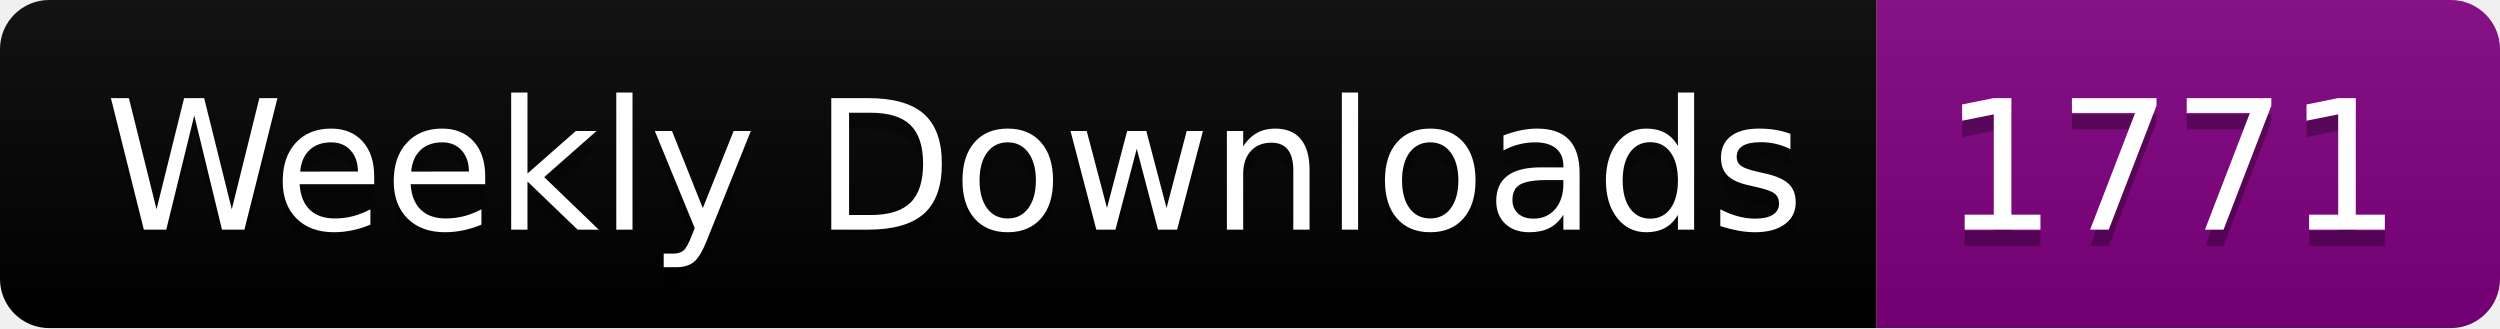
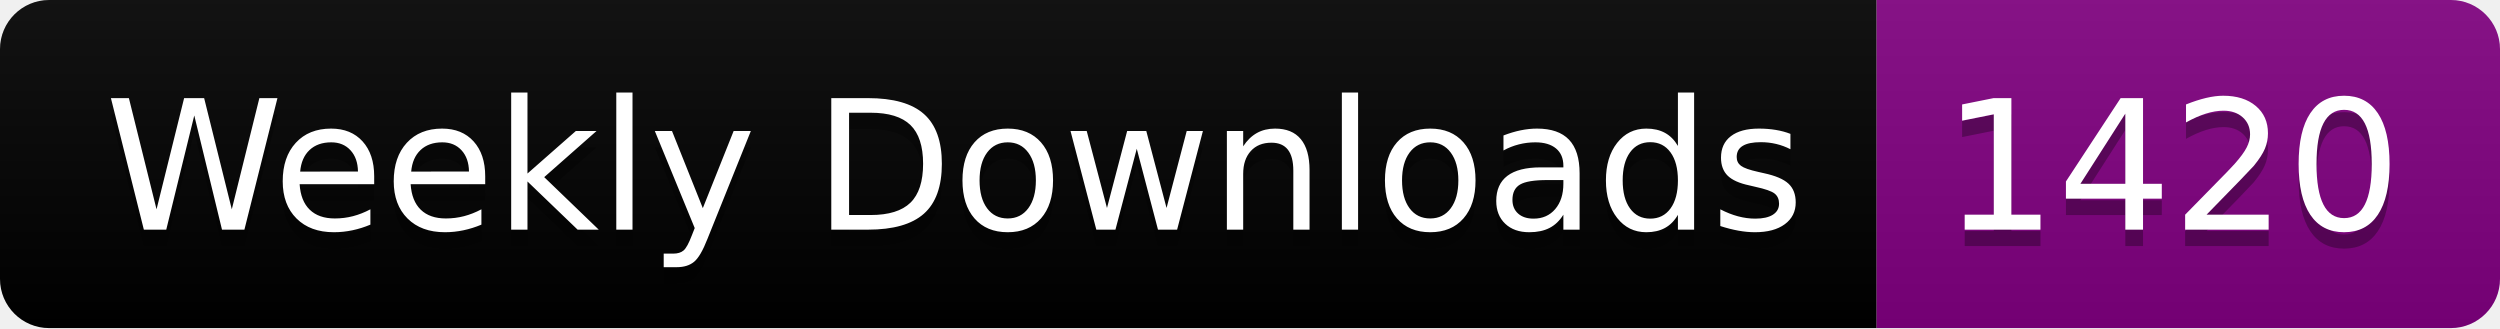
<svg xmlns="http://www.w3.org/2000/svg" width="152.4" height="20">
  <linearGradient id="smooth" x2="0" y2="100%">
    <stop offset="0" stop-color="#bbb" stop-opacity=".1" />
    <stop offset="1" stop-opacity=".1" />
  </linearGradient>
  <clipPath id="round">
    <rect width="152.4" height="20" rx="3" fill="#fff" />
  </clipPath>
  <g clip-path="url(#round)">
    <rect width="114.4" height="20" fill="black" />
    <rect x="114.4" width="38.0" height="20" fill="purple" />
    <rect width="152.4" height="20" fill="url(#smooth)" />
  </g>
  <g fill="#fff" text-anchor="middle" font-family="DejaVu Sans,Verdana,Geneva,sans-serif" font-size="110">
    <text x="582.0" y="150" fill="#010101" fill-opacity=".3" transform="scale(0.1)" textLength="1044.0" lengthAdjust="spacing">Weekly Downloads</text>
    <text x="582.0" y="140" transform="scale(0.1)" textLength="1044.0" lengthAdjust="spacing">Weekly Downloads</text>
-     <text x="1324.0" y="150" fill="#010101" fill-opacity=".3" transform="scale(0.1)" textLength="280.0" lengthAdjust="spacing">1771</text>
-     <text x="1324.0" y="140" transform="scale(0.1)" textLength="280.0" lengthAdjust="spacing">1771</text>
+     <text x="1324.0" y="150" fill="#010101" fill-opacity=".3" transform="scale(0.1)" textLength="280.0" lengthAdjust="spacing">1420</text>
+     <text x="1324.0" y="140" transform="scale(0.1)" textLength="280.0" lengthAdjust="spacing">1420</text>
  </g>
</svg>
